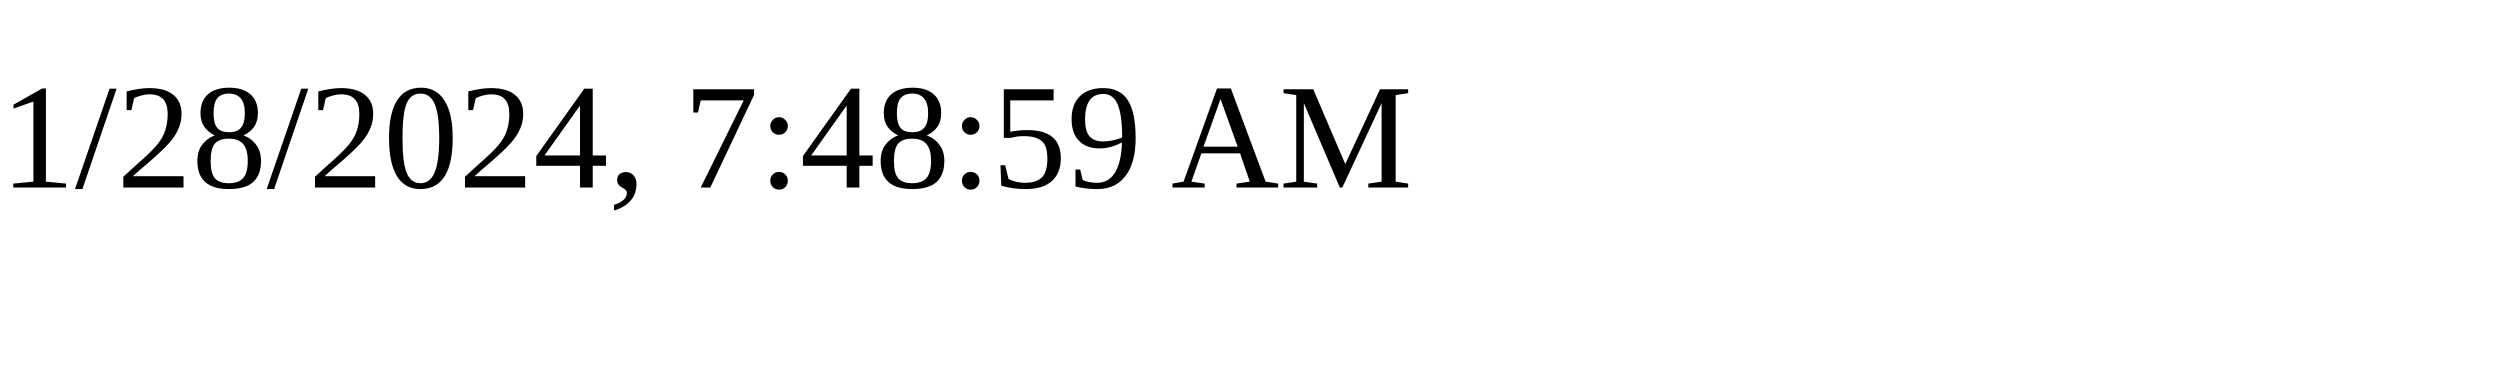
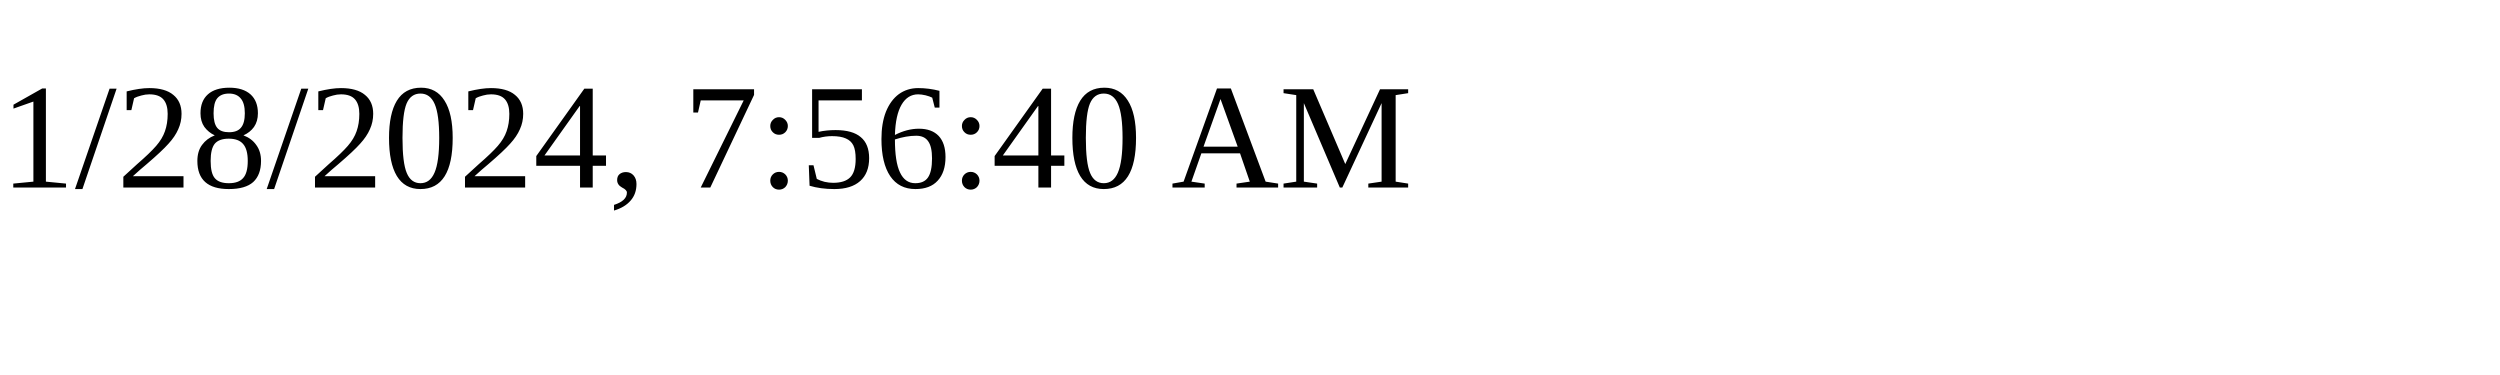
<svg xmlns="http://www.w3.org/2000/svg" height="30" width="200">
-   <text x="0" y="15">1/28/2024, 7:48:59 AM</text>
+   <text x="0" y="15">1/28/2024, 7:56:40 AM</text>
</svg>
